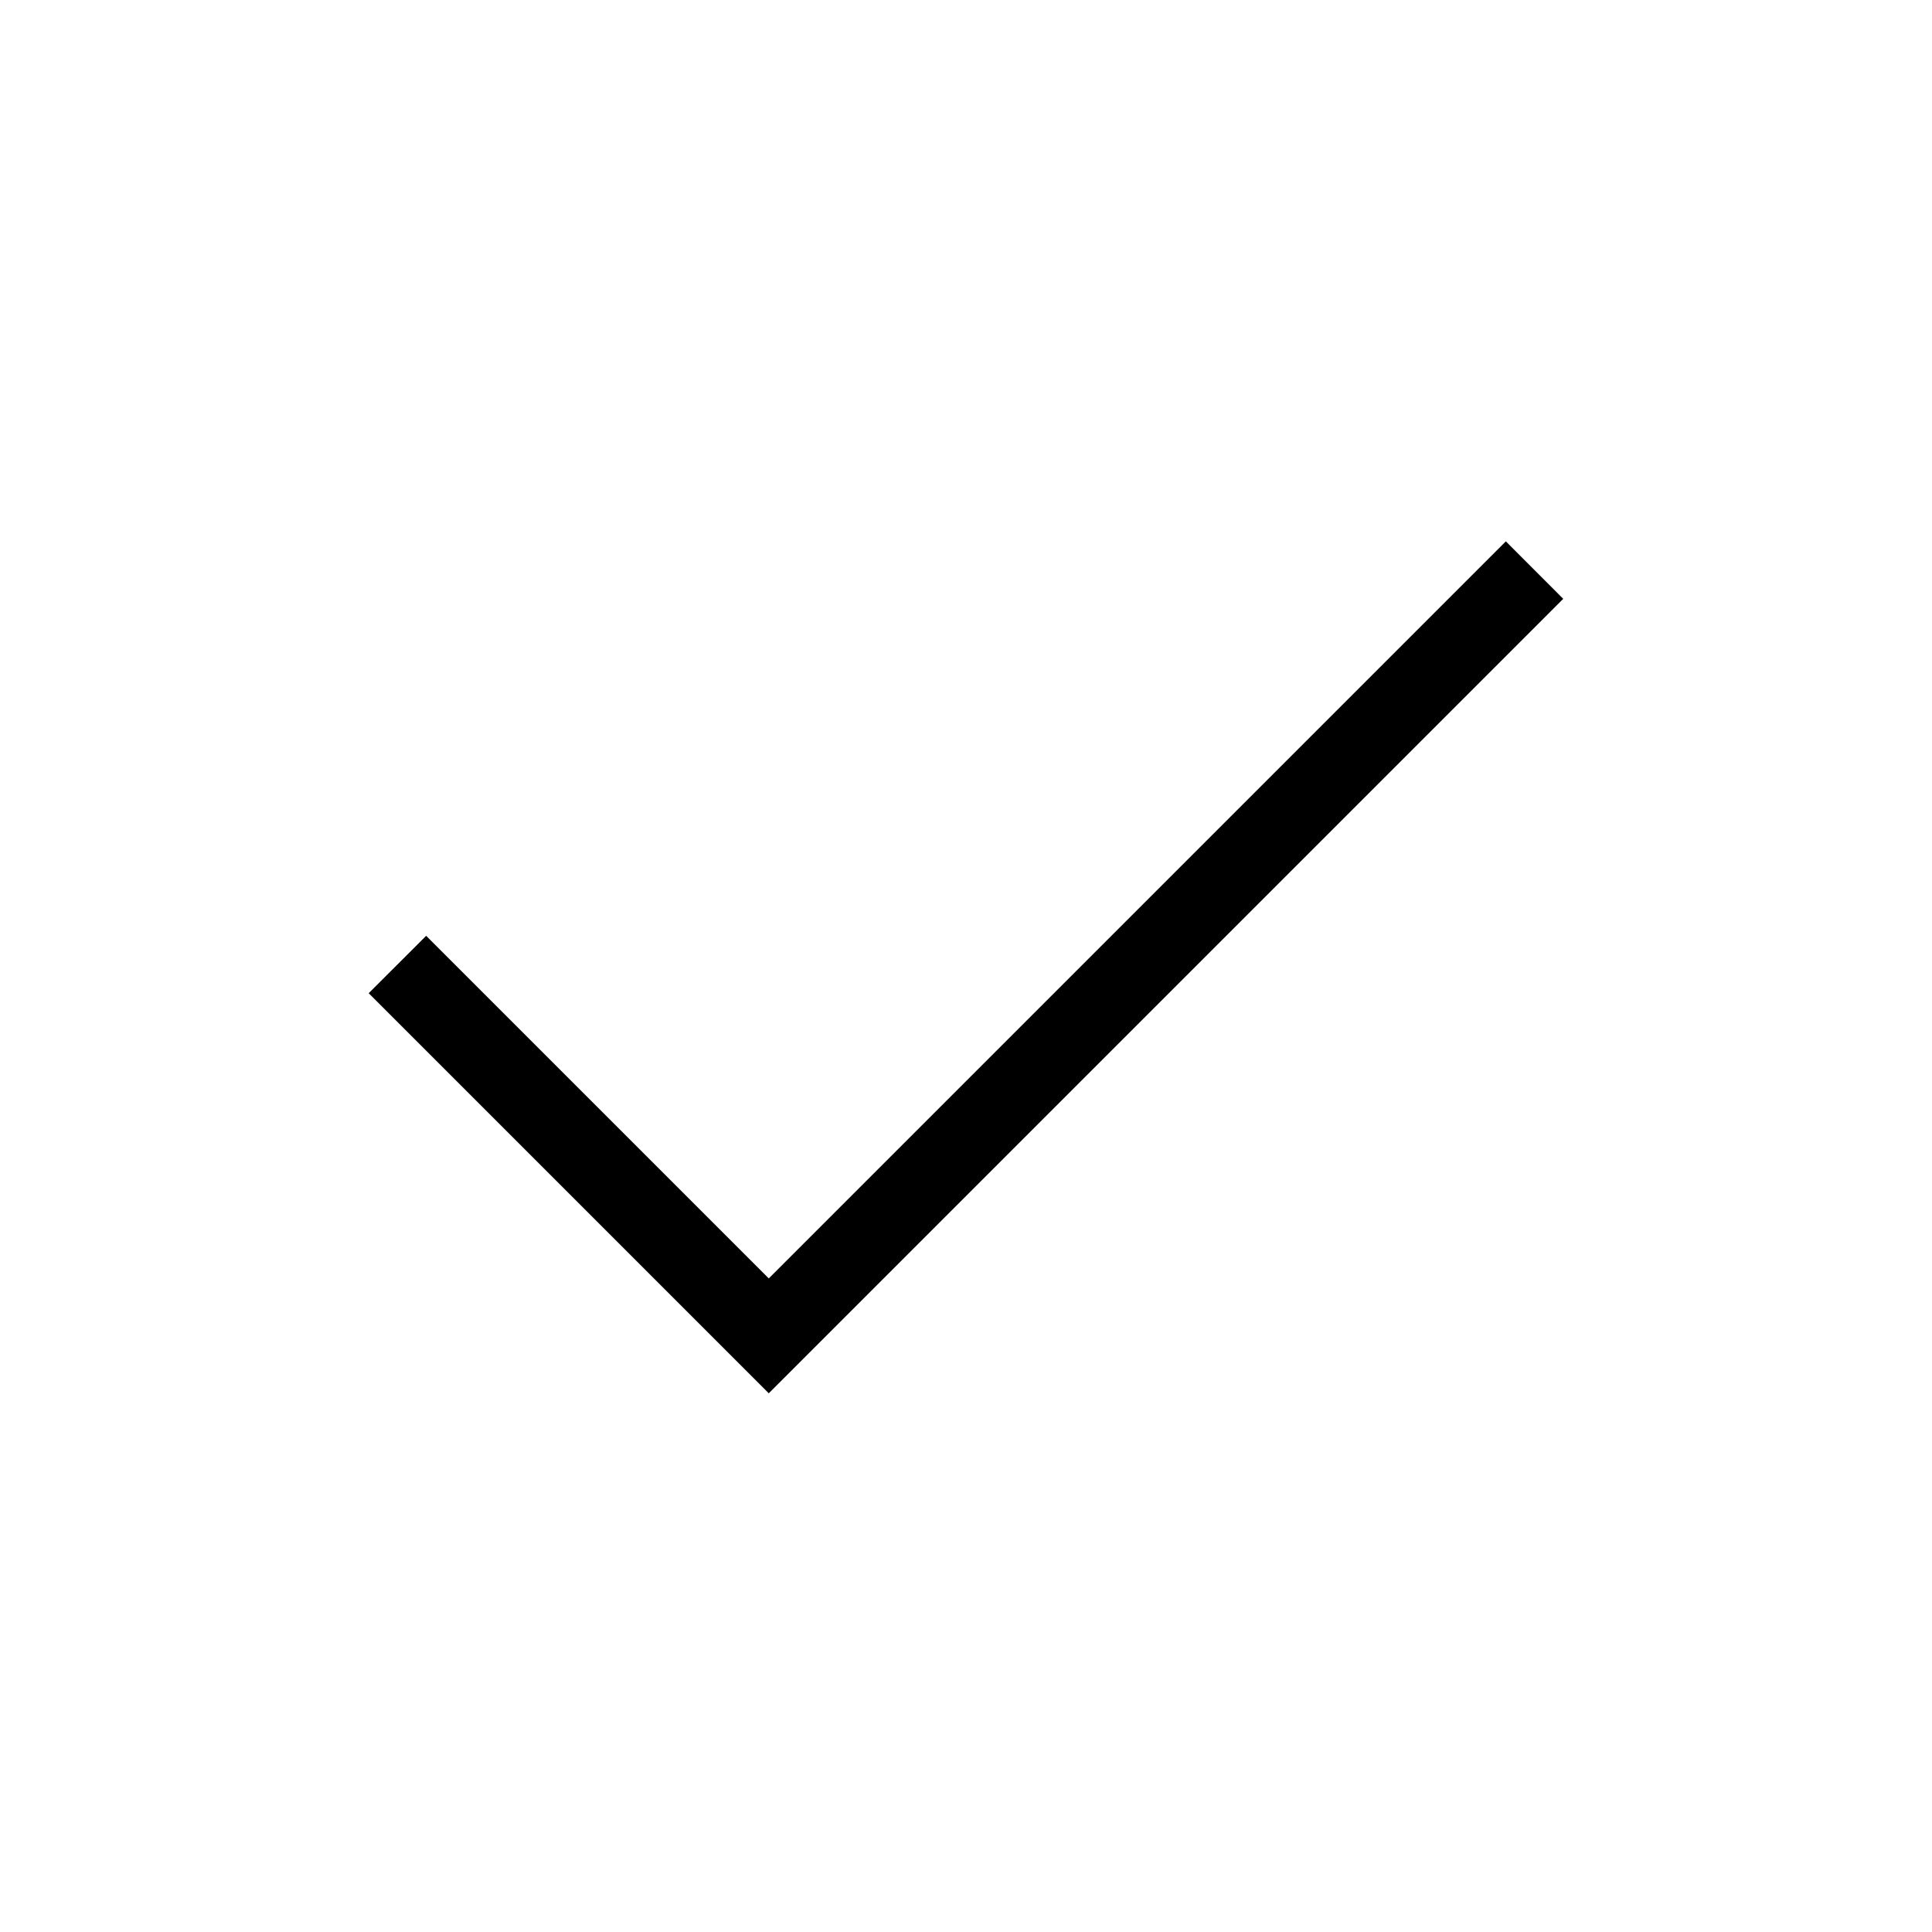
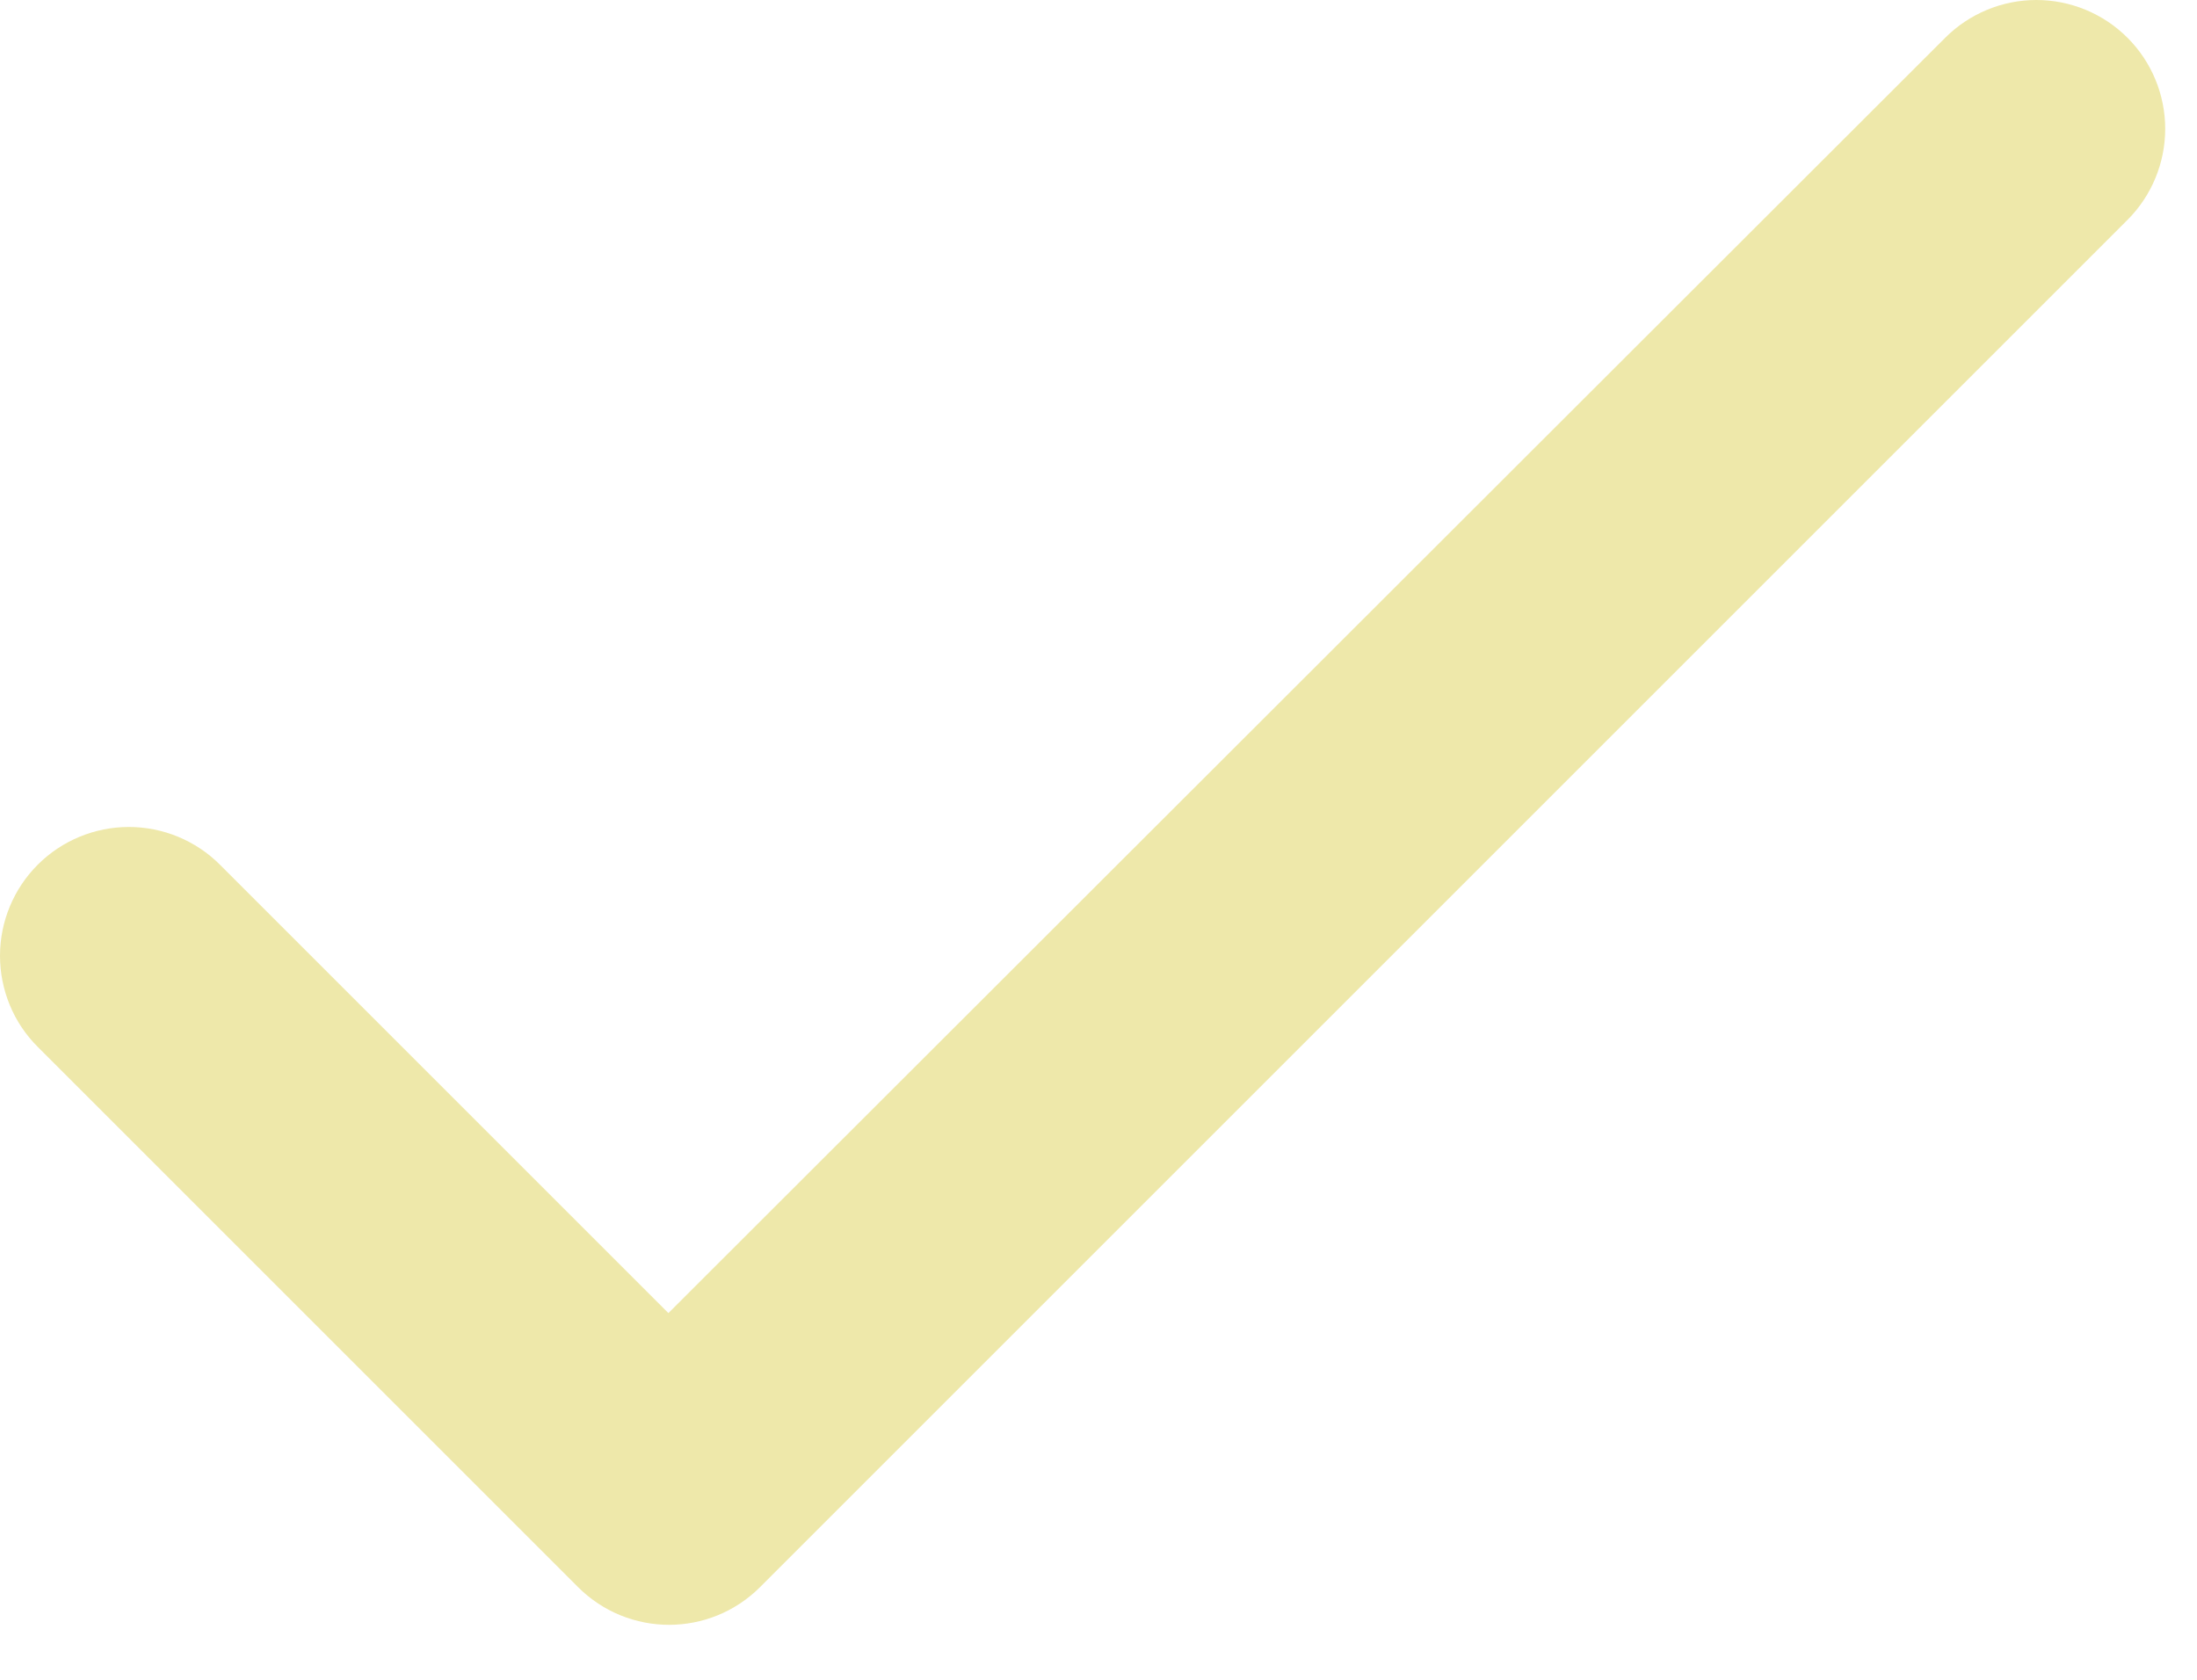
- <svg xmlns="http://www.w3.org/2000/svg" width="24" height="24" viewBox="0 0 24 24">
-   <path fill="currentColor" d="m9.55 17.308l-4.97-4.97l.714-.713l4.256 4.256l9.156-9.156l.713.714z" />
+ <svg xmlns="http://www.w3.org/2000/svg" width="17" height="13" viewBox="0 0 17 13" fill="none">
+   <path d="M5.172 10.162L1.702 6.692C1.515 6.505 1.261 6.4 0.997 6.4C0.733 6.4 0.479 6.505 0.292 6.692C0.105 6.879 0 7.133 0 7.397C0 7.528 0.026 7.658 0.076 7.779C0.126 7.9 0.199 8.009 0.292 8.102L4.472 12.282C4.862 12.672 5.492 12.672 5.882 12.282L16.462 1.702C16.649 1.515 16.754 1.261 16.754 0.997C16.754 0.733 16.649 0.479 16.462 0.292C16.275 0.105 16.021 0 15.757 0C15.493 0 15.239 0.105 15.052 0.292L5.172 10.162Z" fill="#EEE8AA" />
</svg>
